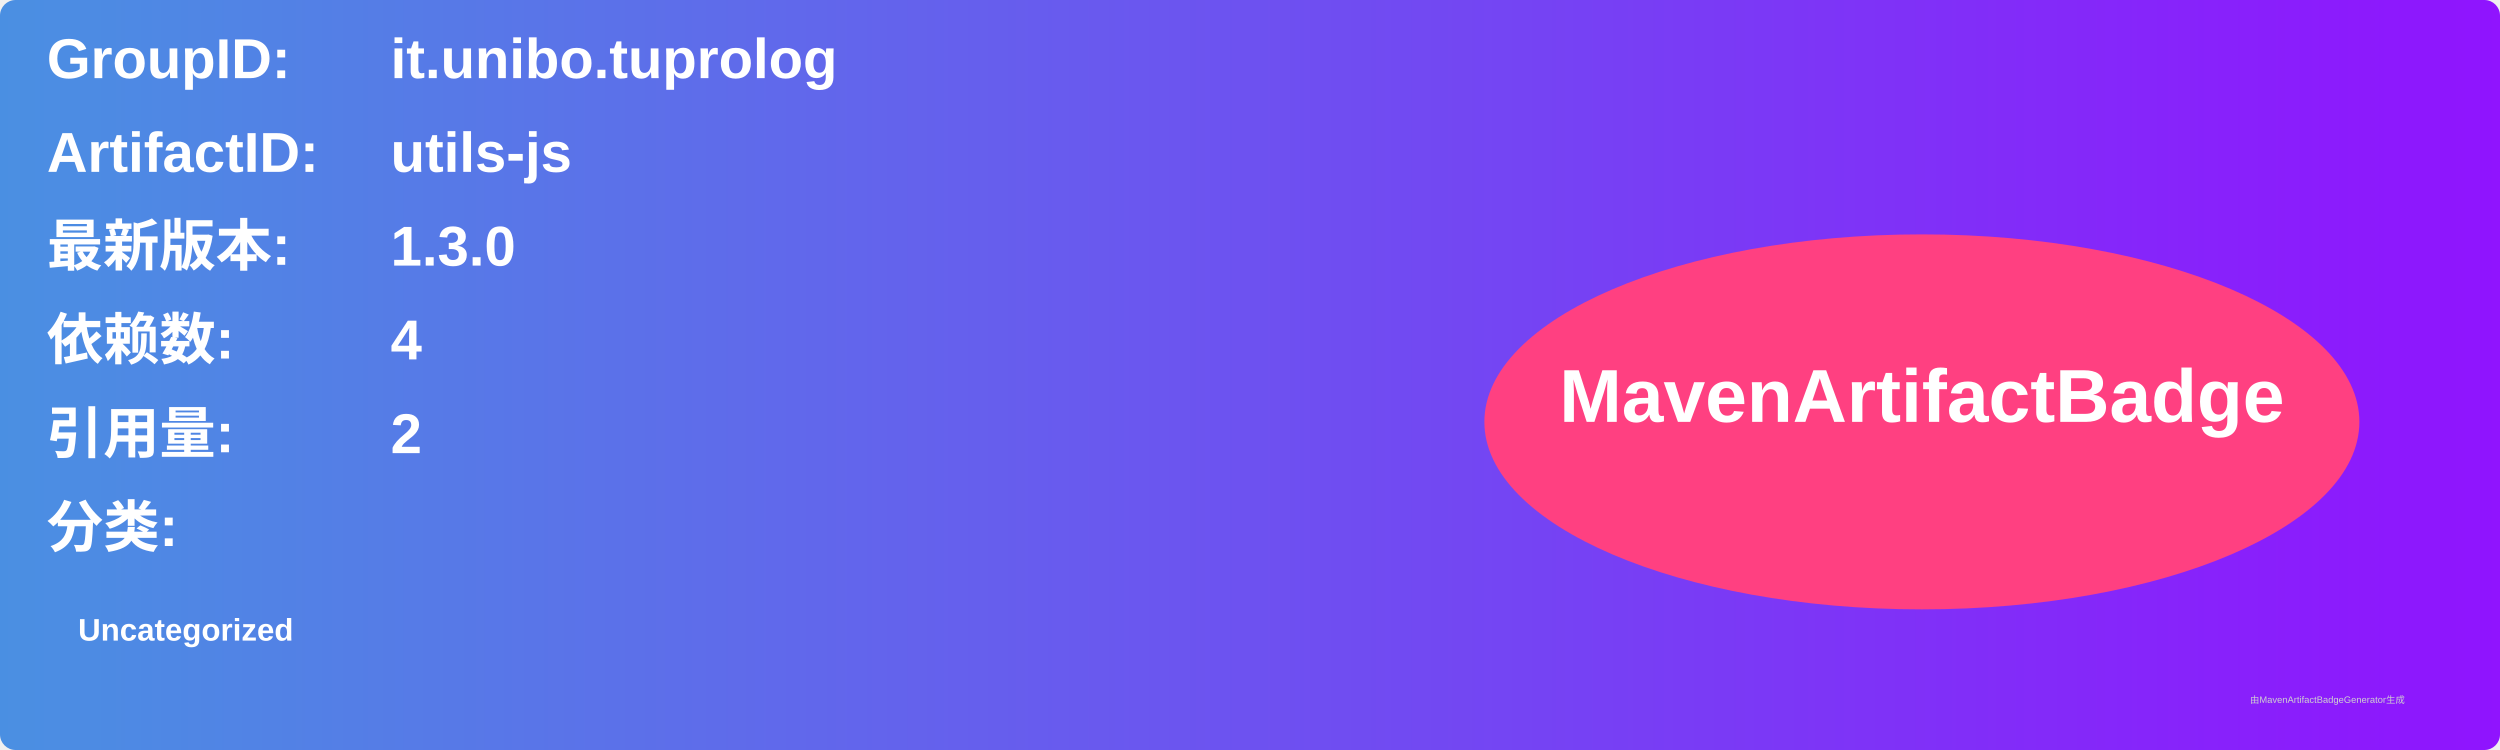
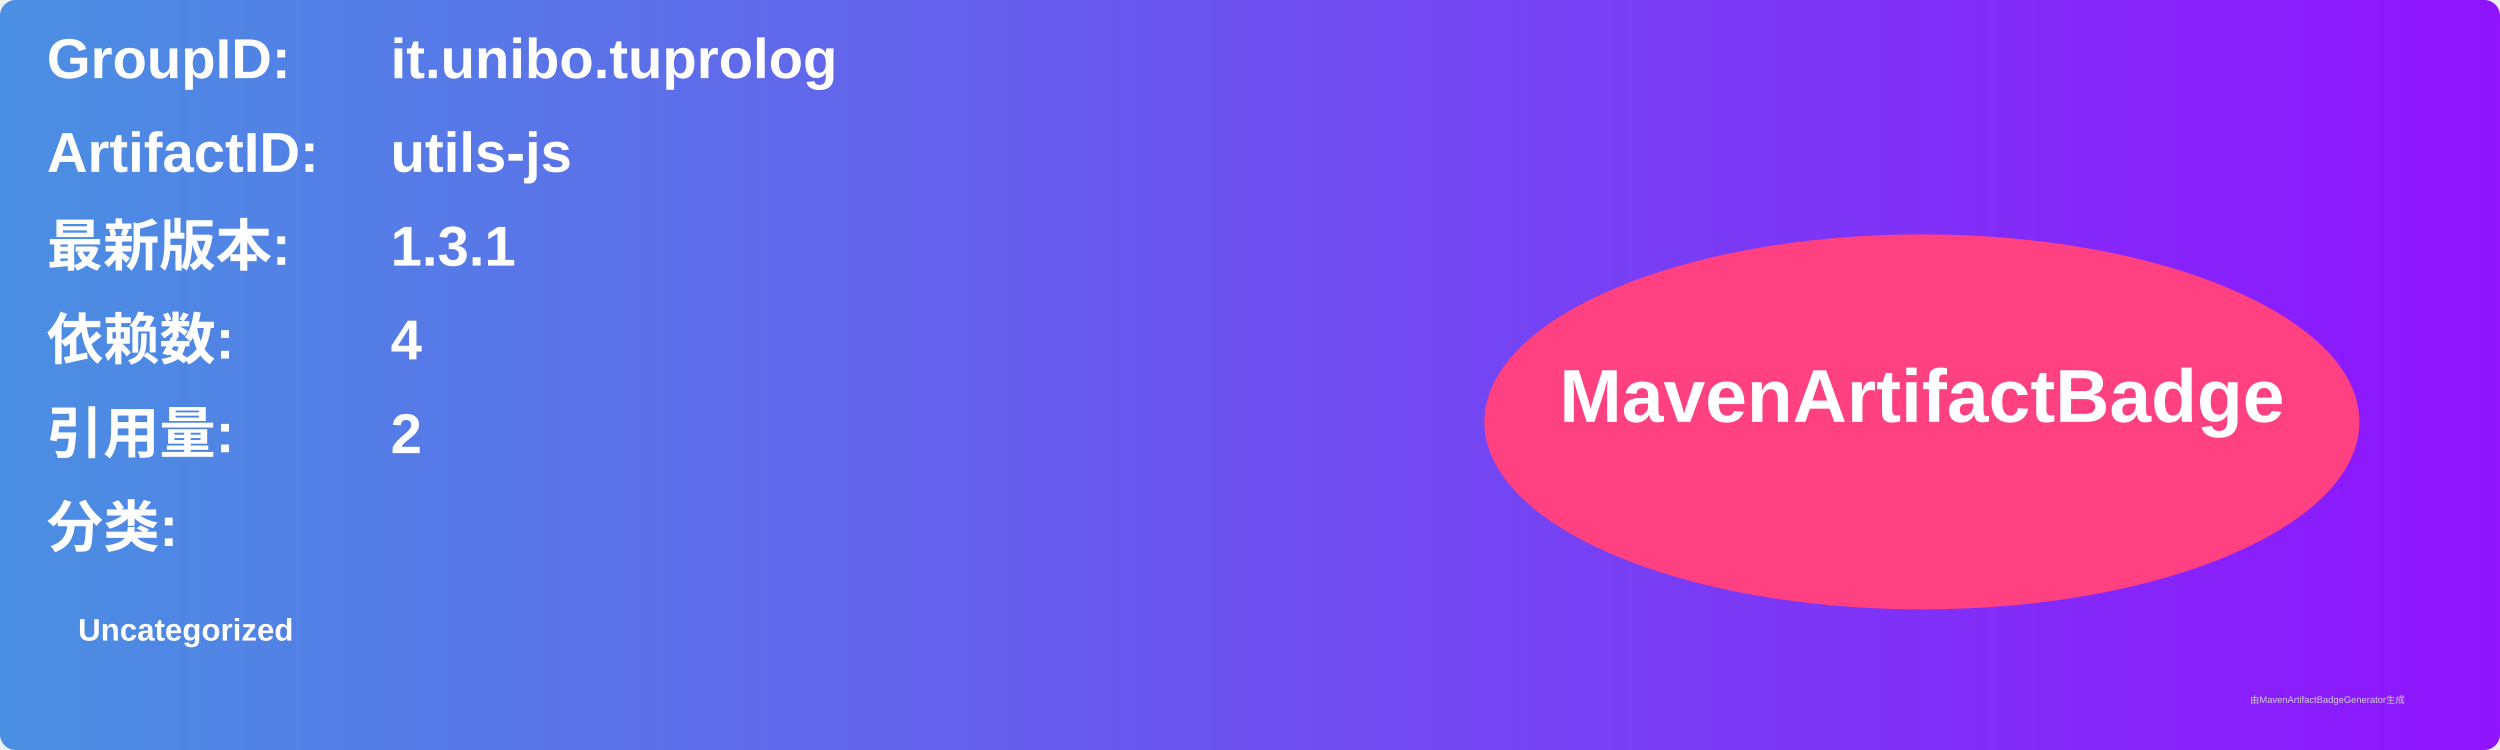
<svg xmlns="http://www.w3.org/2000/svg" width="800" height="240" viewBox="0 0 800 240">
  <linearGradient id="grad" x1="0%" y1="0%" x2="100%" y2="0%">
    <stop offset="0%" stop-color="#4a90e2" />
    <stop offset="100%" stop-color="#9013fe" />
  </linearGradient>
  <rect width="100%" height="100%" rx="5" ry="5" fill="url(#grad)" />
  <g transform="translate(15, 15)">
    <text x="0" y="10" font-family="Arial" font-size="18" fill="white" font-weight="bold" width="260">GroupID:</text>
    <text x="110" y="10" font-family="Arial" font-size="18" fill="white" font-weight="bold" width="460">it.unibo.tuprolog</text>
    <text x="0" y="40" font-family="Arial" font-size="18" fill="white" font-weight="bold" width="260">ArtifactID:</text>
    <text x="110" y="40" font-family="Arial" font-size="18" fill="white" font-weight="bold" width="460">utils-js</text>
    <text x="0" y="70" font-family="Arial" font-size="18" fill="white" font-weight="bold">最新版本:</text>
    <text x="110" y="70" font-family="Arial" font-size="18" fill="white" font-weight="bold">
-       <tspan font-weight="bold">1.3.0</tspan>
+       <tspan font-weight="bold">1.3.1</tspan>
    </text>
    <text x="0" y="100" font-family="Arial" font-size="18" fill="white" font-weight="bold">依赖数: </text>
    <text x="110" y="100" font-family="Arial" font-size="18" fill="white">
      <tspan font-weight="bold">4</tspan>
    </text>
    <text x="0" y="130" font-family="Arial" font-size="18" fill="white" font-weight="bold">引用量: </text>
    <text x="110" y="130" font-family="Arial" font-size="18" fill="white">
      <tspan font-weight="bold">2</tspan>
    </text>
    <text x="0" y="160" font-family="Arial" font-size="18" fill="white" font-weight="bold">分类:</text>
    <text x="10" y="190" font-family="Arial" font-size="10" fill="white">
      <tspan font-weight="bold">Uncategorized</tspan>
    </text>
    <ellipse cx="600" cy="120" rx="140" ry="60" fill="#ff4081" />
    <text x="600" y="120" text-anchor="middle" font-family="Arial" font-size="24" fill="white" font-weight="bold">MavenArtifactBadge</text>
  </g>
  <text x="720" y="225" font-family="Arial" font-size="3" fill="#d0d0d0">由MavenArtifactBadgeGenerator生成</text>
</svg>
